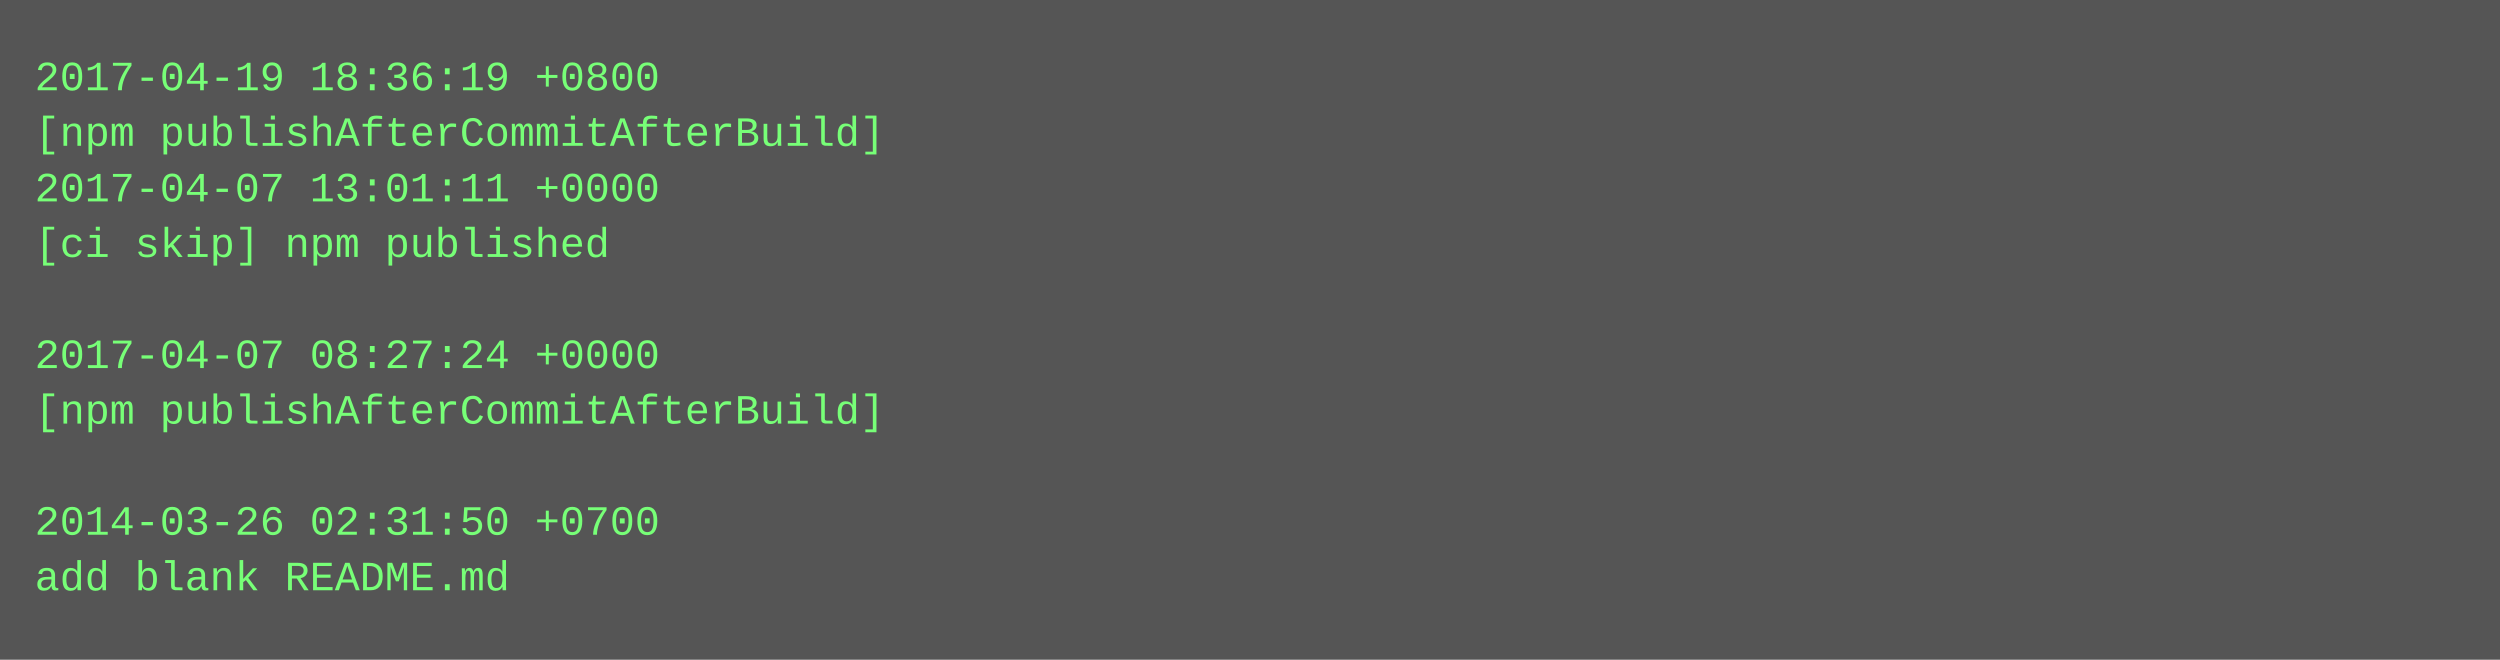
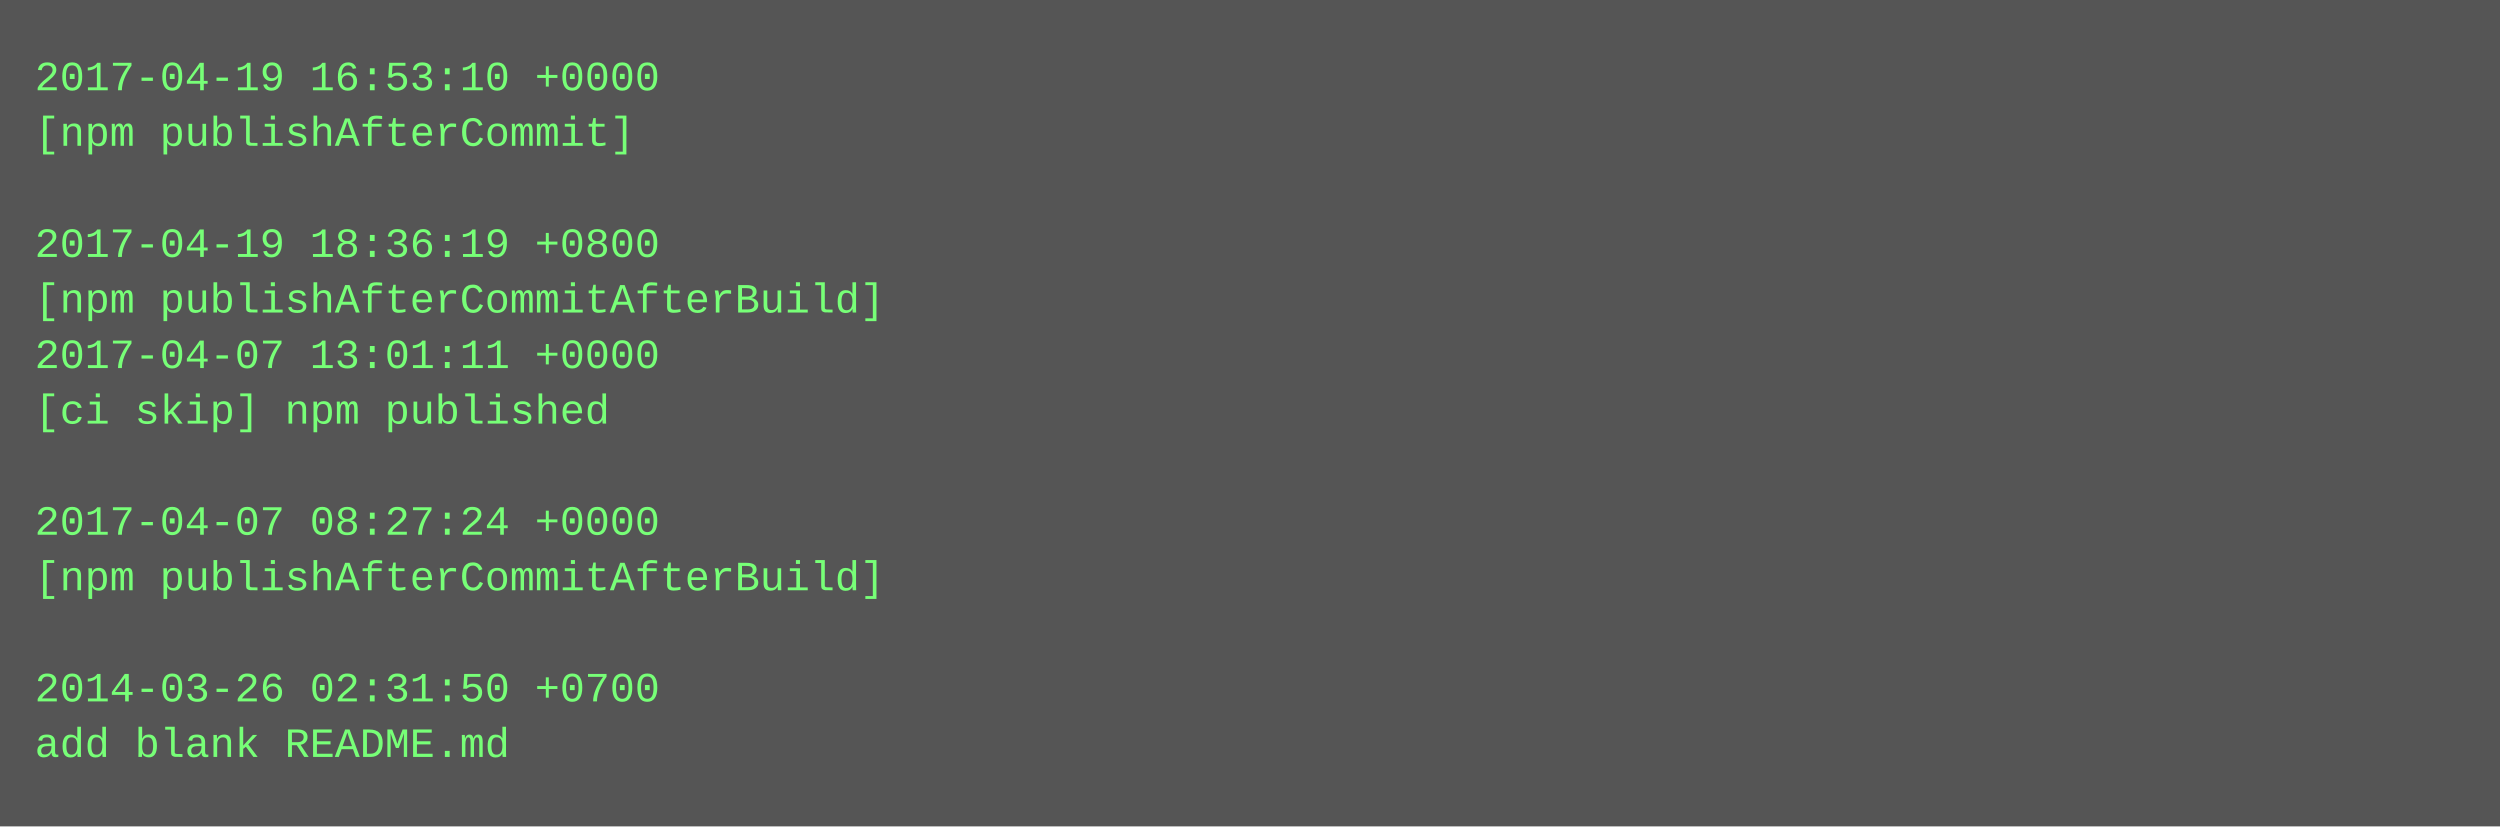
- <svg xmlns="http://www.w3.org/2000/svg" height="190" width="720">
-   <rect height="190" fill="#555" width="720" />
+ <svg xmlns="http://www.w3.org/2000/svg" height="238" width="720">
+   <rect height="238" fill="#555" width="720" />
  <text fill="#7f7" font-family="Courier New" font-size="12" xml:space="preserve">
-     <tspan x="10" y="26">2017-04-19 18:36:19 +0800</tspan>
-     <tspan x="10" y="42">[npm publishAfterCommitAfterBuild]</tspan>
-     <tspan x="10" y="58">2017-04-07 13:01:11 +0000</tspan>
-     <tspan x="10" y="74">[ci skip] npm published</tspan>
-     <tspan x="10" y="90" />
-     <tspan x="10" y="106">2017-04-07 08:27:24 +0000</tspan>
-     <tspan x="10" y="122">[npm publishAfterCommitAfterBuild]</tspan>
+     <tspan x="10" y="26">2017-04-19 16:53:10 +0000</tspan>
+     <tspan x="10" y="42">[npm publishAfterCommit]</tspan>
+     <tspan x="10" y="58" />
+     <tspan x="10" y="74">2017-04-19 18:36:19 +0800</tspan>
+     <tspan x="10" y="90">[npm publishAfterCommitAfterBuild]</tspan>
+     <tspan x="10" y="106">2017-04-07 13:01:11 +0000</tspan>
+     <tspan x="10" y="122">[ci skip] npm published</tspan>
    <tspan x="10" y="138" />
-     <tspan x="10" y="154">2014-03-26 02:31:50 +0700</tspan>
-     <tspan x="10" y="170">add blank README.md</tspan>
+     <tspan x="10" y="154">2017-04-07 08:27:24 +0000</tspan>
+     <tspan x="10" y="170">[npm publishAfterCommitAfterBuild]</tspan>
+     <tspan x="10" y="186" />
+     <tspan x="10" y="202">2014-03-26 02:31:50 +0700</tspan>
+     <tspan x="10" y="218">add blank README.md</tspan>
  </text>
</svg>
